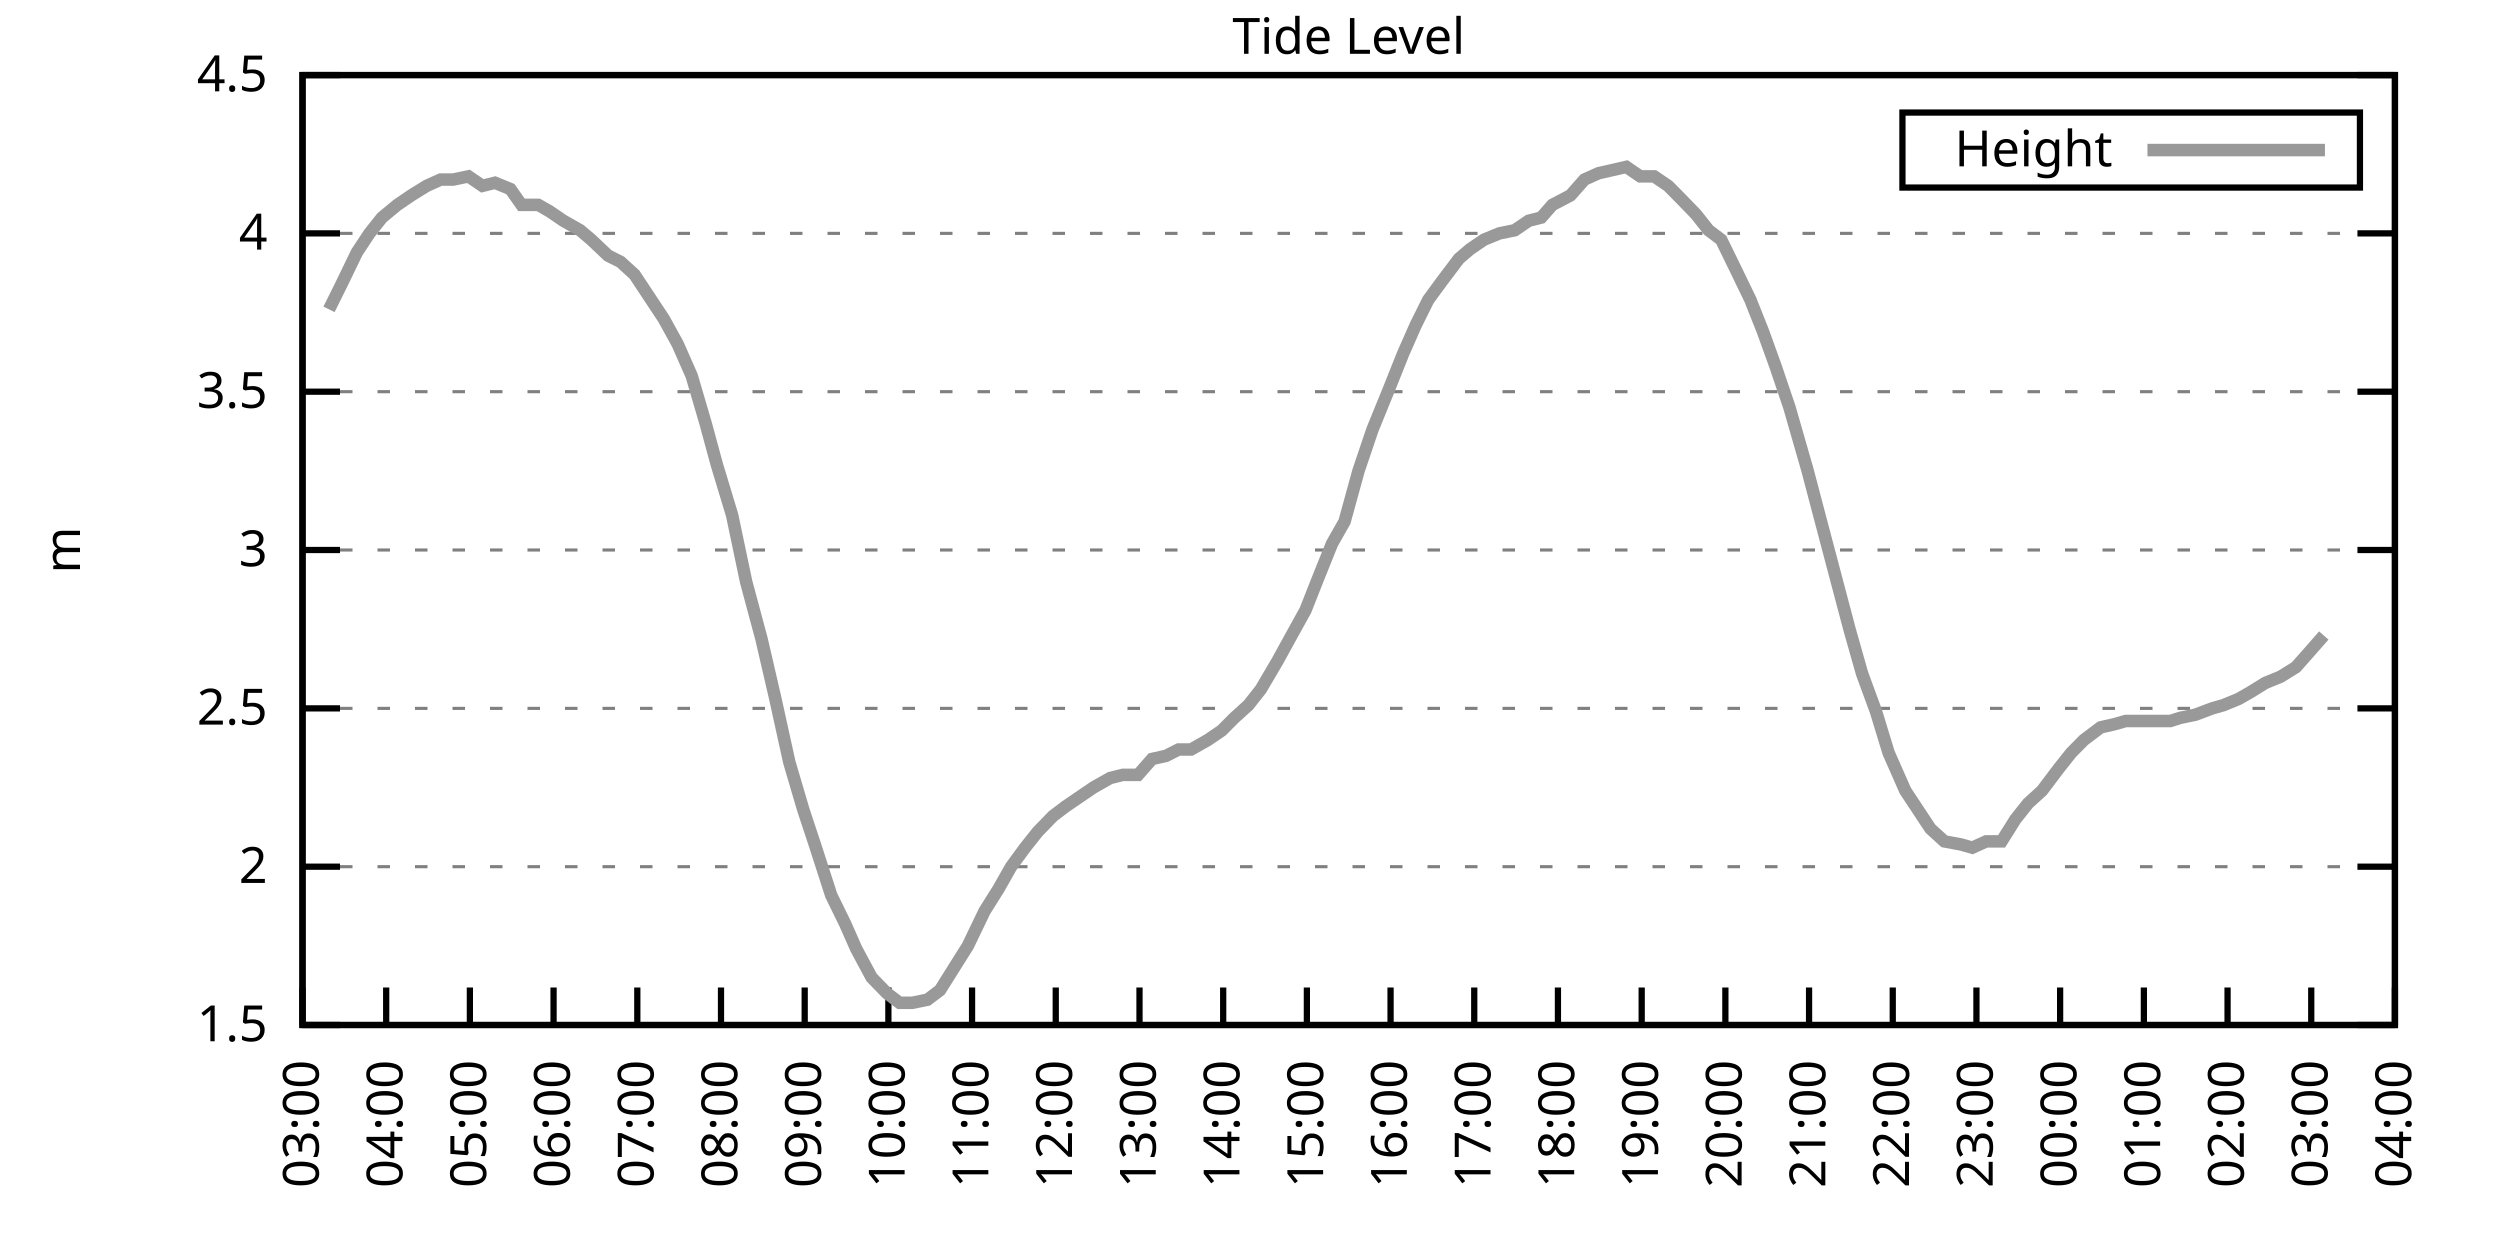
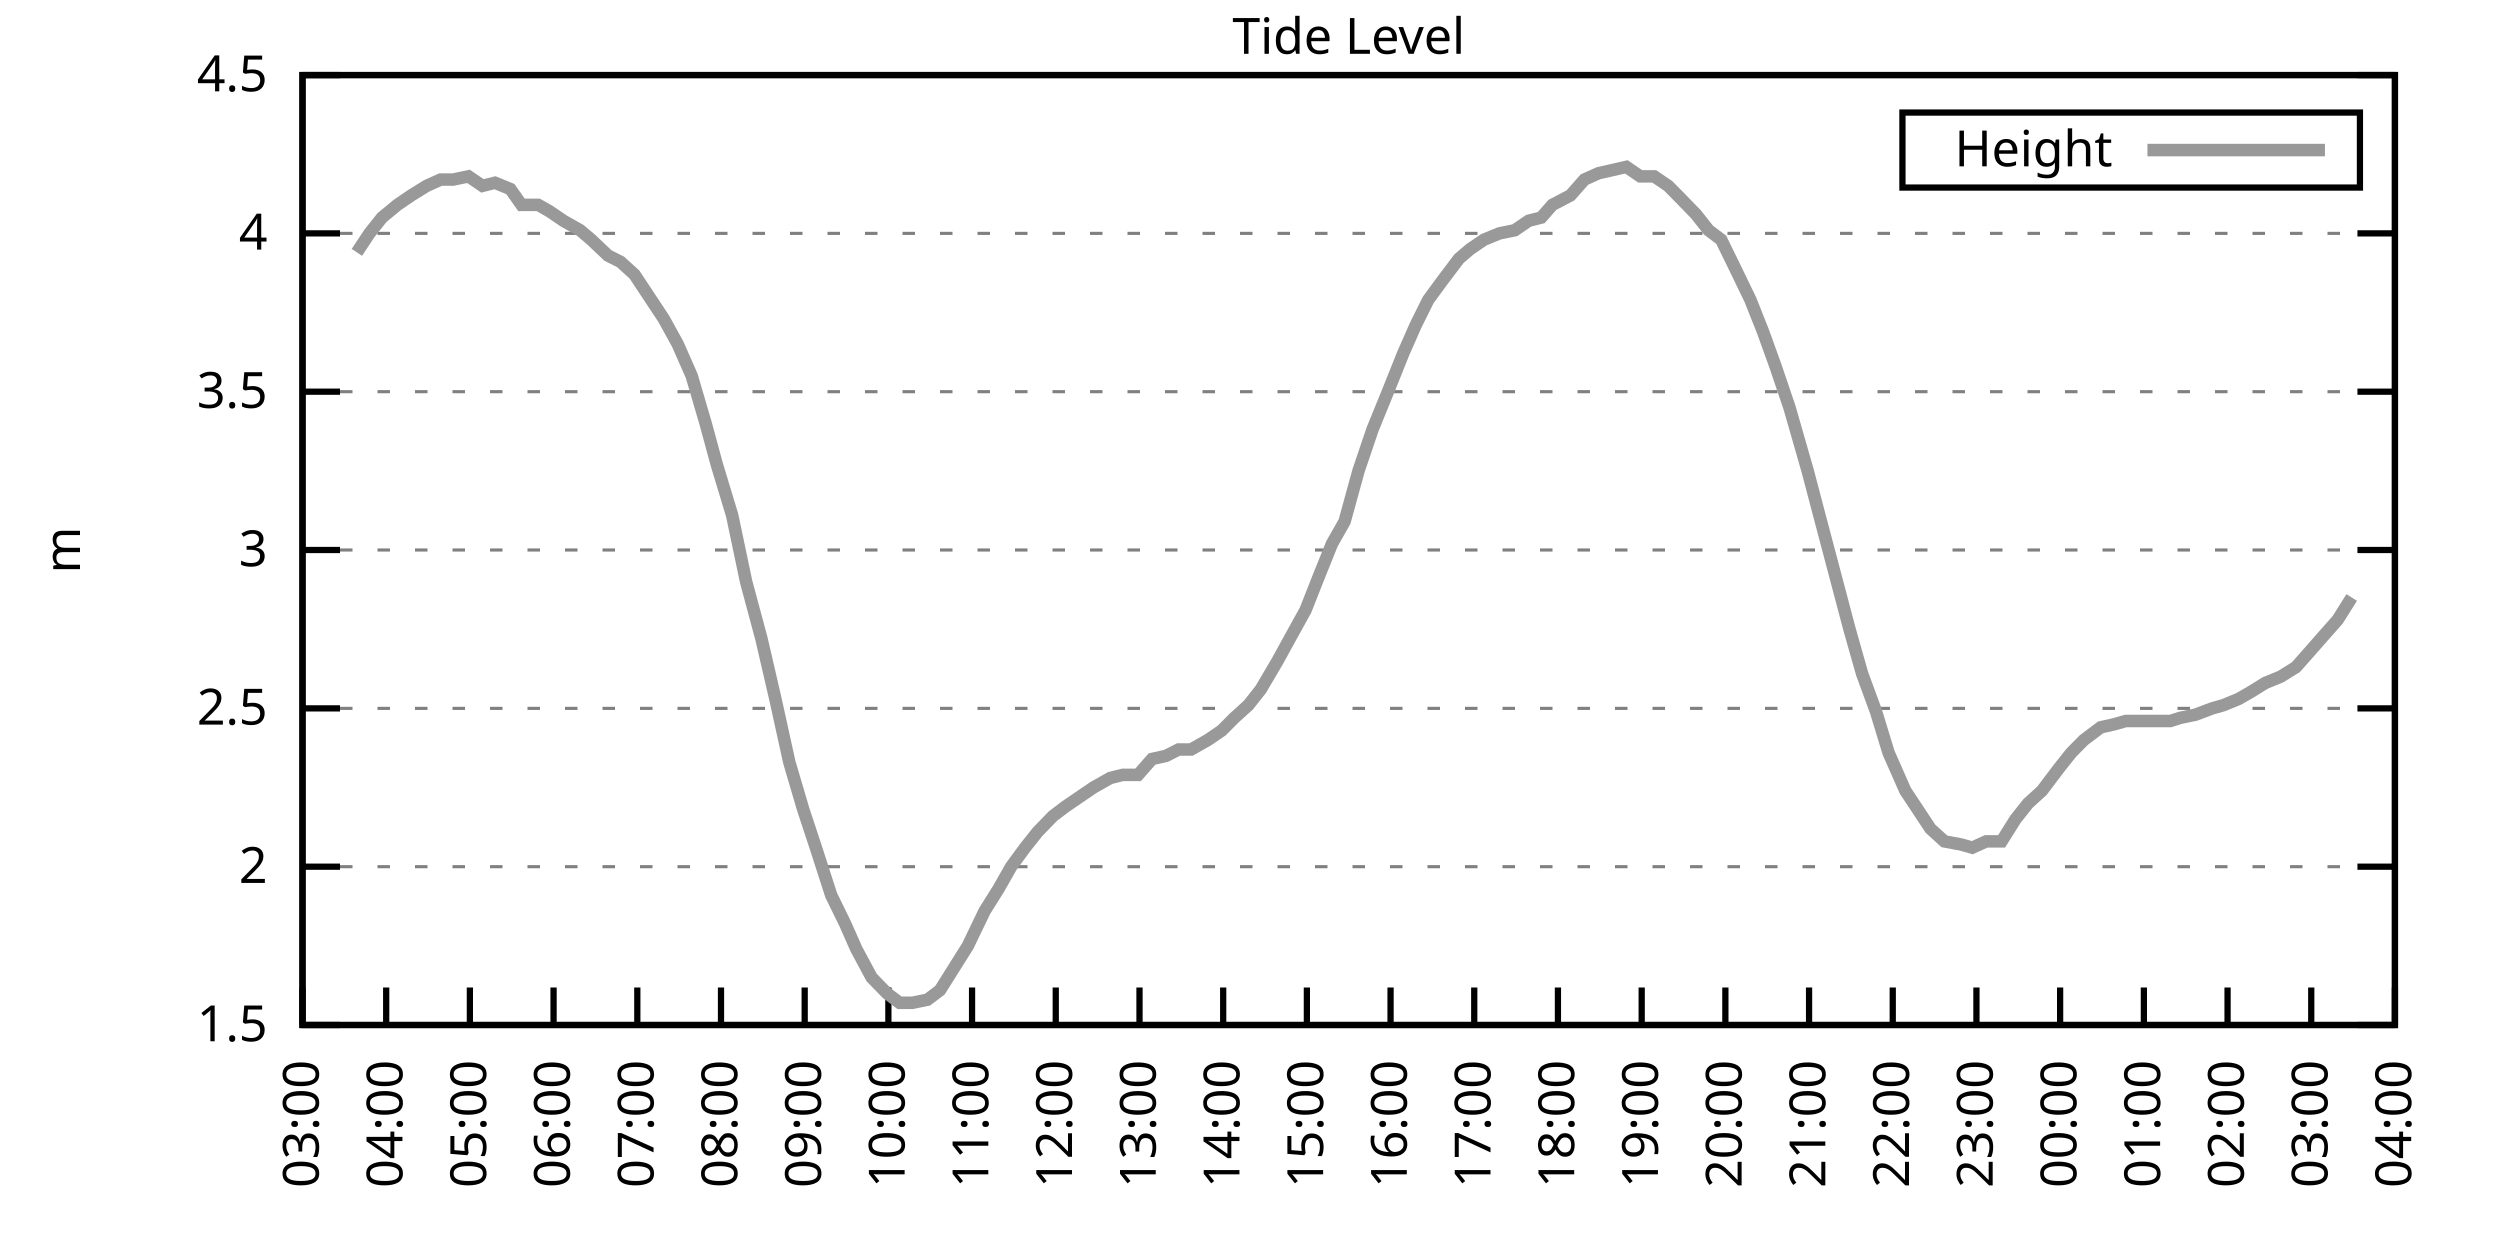
<svg xmlns="http://www.w3.org/2000/svg" xmlns:xlink="http://www.w3.org/1999/xlink" width="400" height="200" viewBox="0 0 400 200">
  <g id="gnuplot_canvas">
    <rect x="0" y="0" width="400" height="200" fill="none" />
    <defs>
      <circle id="gpDot" r="0.5" stroke-width="0.5" stroke="currentColor" />
      <path id="gpPt0" stroke-width="0.333" stroke="currentColor" d="M-1,0 h2 M0,-1 v2" />
      <path id="gpPt1" stroke-width="0.333" stroke="currentColor" d="M-1,-1 L1,1 M1,-1 L-1,1" />
      <path id="gpPt2" stroke-width="0.333" stroke="currentColor" d="M-1,0 L1,0 M0,-1 L0,1 M-1,-1 L1,1 M-1,1 L1,-1" />
      <rect id="gpPt3" stroke-width="0.333" stroke="currentColor" x="-1" y="-1" width="2" height="2" />
      <rect id="gpPt4" stroke-width="0.333" stroke="currentColor" fill="currentColor" x="-1" y="-1" width="2" height="2" />
      <circle id="gpPt5" stroke-width="0.333" stroke="currentColor" cx="0" cy="0" r="1" />
      <use xlink:href="#gpPt5" id="gpPt6" fill="currentColor" stroke="none" />
      <path id="gpPt7" stroke-width="0.333" stroke="currentColor" d="M0,-1.33 L-1.33,0.67 L1.33,0.67 z" />
      <use xlink:href="#gpPt7" id="gpPt8" fill="currentColor" stroke="none" />
      <use xlink:href="#gpPt7" id="gpPt9" stroke="currentColor" transform="rotate(180)" />
      <use xlink:href="#gpPt9" id="gpPt10" fill="currentColor" stroke="none" />
      <use xlink:href="#gpPt3" id="gpPt11" stroke="currentColor" transform="rotate(45)" />
      <use xlink:href="#gpPt11" id="gpPt12" fill="currentColor" stroke="none" />
      <path id="gpPt13" stroke-width="0.333" stroke="currentColor" d="M0,1.330 L1.265,0.411 L0.782,-1.067 L-0.782,-1.076 L-1.265,0.411 z" />
      <use xlink:href="#gpPt13" id="gpPt14" fill="currentColor" stroke="none" />
      <filter id="textbox" filterUnits="objectBoundingBox" x="0" y="0" height="1" width="1">
        <feFlood flood-color="white" flood-opacity="1" result="bgnd" />
        <feComposite in="SourceGraphic" in2="bgnd" operator="atop" />
      </filter>
      <filter id="greybox" filterUnits="objectBoundingBox" x="0" y="0" height="1" width="1">
        <feFlood flood-color="lightgrey" flood-opacity="1" result="grey" />
        <feComposite in="SourceGraphic" in2="grey" operator="atop" />
      </filter>
    </defs>
    <g fill="none" color="white" stroke="currentColor" stroke-width="1.00" stroke-linecap="butt" stroke-linejoin="miter">
</g>
    <g fill="none" color="black" stroke="currentColor" stroke-width="1.00" stroke-linecap="butt" stroke-linejoin="miter">
      <g stroke="none" shape-rendering="crispEdges">
        <polygon fill="rgb(255, 255, 255)" points="48.40,164.00 383.18,164.00 383.18,12.02 48.40,12.02 " />
      </g>
    </g>
    <g fill="none" color="black" stroke="currentColor" stroke-width="1.00" stroke-linecap="butt" stroke-linejoin="miter">
</g>
    <g fill="none" color="black" stroke="black" stroke-width="0.50" stroke-linecap="butt" stroke-linejoin="miter">
</g>
    <g fill="none" color="gray" stroke="currentColor" stroke-width="0.50" stroke-linecap="butt" stroke-linejoin="miter">
      <path stroke="gray" stroke-dasharray="2,4" class="gridline" d="M48.40,164.00 L383.19,164.00  " />
    </g>
    <g fill="none" color="gray" stroke="gray" stroke-width="1.00" stroke-linecap="butt" stroke-linejoin="miter">
</g>
    <g fill="none" color="black" stroke="currentColor" stroke-width="1.00" stroke-linecap="butt" stroke-linejoin="miter">
      <path stroke="black" d="M48.40,164.00 L54.40,164.00 M383.19,164.00 L377.19,164.00  " />
      <g transform="translate(42.80,166.60)" stroke="none" fill="black" font-family="Sans" font-size="8.00" text-anchor="end">
        <text>
          <tspan font-family="Sans"> 1.5</tspan>
        </text>
      </g>
    </g>
    <g fill="none" color="black" stroke="currentColor" stroke-width="1.00" stroke-linecap="butt" stroke-linejoin="miter">
</g>
    <g fill="none" color="black" stroke="black" stroke-width="0.50" stroke-linecap="butt" stroke-linejoin="miter">
</g>
    <g fill="none" color="gray" stroke="currentColor" stroke-width="0.50" stroke-linecap="butt" stroke-linejoin="miter">
      <path stroke="gray" stroke-dasharray="2,4" class="gridline" d="M48.40,138.67 L383.19,138.67  " />
    </g>
    <g fill="none" color="gray" stroke="gray" stroke-width="1.00" stroke-linecap="butt" stroke-linejoin="miter">
</g>
    <g fill="none" color="black" stroke="currentColor" stroke-width="1.00" stroke-linecap="butt" stroke-linejoin="miter">
      <path stroke="black" d="M48.40,138.67 L54.40,138.67 M383.19,138.67 L377.19,138.67  " />
      <g transform="translate(42.80,141.27)" stroke="none" fill="black" font-family="Sans" font-size="8.00" text-anchor="end">
        <text>
          <tspan font-family="Sans"> 2</tspan>
        </text>
      </g>
    </g>
    <g fill="none" color="black" stroke="currentColor" stroke-width="1.00" stroke-linecap="butt" stroke-linejoin="miter">
</g>
    <g fill="none" color="black" stroke="black" stroke-width="0.50" stroke-linecap="butt" stroke-linejoin="miter">
</g>
    <g fill="none" color="gray" stroke="currentColor" stroke-width="0.50" stroke-linecap="butt" stroke-linejoin="miter">
      <path stroke="gray" stroke-dasharray="2,4" class="gridline" d="M48.40,113.34 L383.19,113.34  " />
    </g>
    <g fill="none" color="gray" stroke="gray" stroke-width="1.00" stroke-linecap="butt" stroke-linejoin="miter">
</g>
    <g fill="none" color="black" stroke="currentColor" stroke-width="1.00" stroke-linecap="butt" stroke-linejoin="miter">
      <path stroke="black" d="M48.40,113.34 L54.40,113.34 M383.19,113.34 L377.19,113.34  " />
      <g transform="translate(42.80,115.94)" stroke="none" fill="black" font-family="Sans" font-size="8.00" text-anchor="end">
        <text>
          <tspan font-family="Sans"> 2.5</tspan>
        </text>
      </g>
    </g>
    <g fill="none" color="black" stroke="currentColor" stroke-width="1.00" stroke-linecap="butt" stroke-linejoin="miter">
</g>
    <g fill="none" color="black" stroke="black" stroke-width="0.50" stroke-linecap="butt" stroke-linejoin="miter">
</g>
    <g fill="none" color="gray" stroke="currentColor" stroke-width="0.50" stroke-linecap="butt" stroke-linejoin="miter">
      <path stroke="gray" stroke-dasharray="2,4" class="gridline" d="M48.40,88.00 L383.19,88.00  " />
    </g>
    <g fill="none" color="gray" stroke="gray" stroke-width="1.00" stroke-linecap="butt" stroke-linejoin="miter">
</g>
    <g fill="none" color="black" stroke="currentColor" stroke-width="1.00" stroke-linecap="butt" stroke-linejoin="miter">
      <path stroke="black" d="M48.40,88.00 L54.40,88.00 M383.19,88.00 L377.19,88.00  " />
      <g transform="translate(42.80,90.60)" stroke="none" fill="black" font-family="Sans" font-size="8.00" text-anchor="end">
        <text>
          <tspan font-family="Sans"> 3</tspan>
        </text>
      </g>
    </g>
    <g fill="none" color="black" stroke="currentColor" stroke-width="1.00" stroke-linecap="butt" stroke-linejoin="miter">
</g>
    <g fill="none" color="black" stroke="black" stroke-width="0.50" stroke-linecap="butt" stroke-linejoin="miter">
</g>
    <g fill="none" color="gray" stroke="currentColor" stroke-width="0.50" stroke-linecap="butt" stroke-linejoin="miter">
      <path stroke="gray" stroke-dasharray="2,4" class="gridline" d="M48.40,62.67 L383.19,62.67  " />
    </g>
    <g fill="none" color="gray" stroke="gray" stroke-width="1.00" stroke-linecap="butt" stroke-linejoin="miter">
</g>
    <g fill="none" color="black" stroke="currentColor" stroke-width="1.00" stroke-linecap="butt" stroke-linejoin="miter">
      <path stroke="black" d="M48.40,62.67 L54.40,62.67 M383.19,62.67 L377.19,62.67  " />
      <g transform="translate(42.80,65.27)" stroke="none" fill="black" font-family="Sans" font-size="8.00" text-anchor="end">
        <text>
          <tspan font-family="Sans"> 3.5</tspan>
        </text>
      </g>
    </g>
    <g fill="none" color="black" stroke="currentColor" stroke-width="1.00" stroke-linecap="butt" stroke-linejoin="miter">
</g>
    <g fill="none" color="black" stroke="black" stroke-width="0.50" stroke-linecap="butt" stroke-linejoin="miter">
</g>
    <g fill="none" color="gray" stroke="currentColor" stroke-width="0.50" stroke-linecap="butt" stroke-linejoin="miter">
      <path stroke="gray" stroke-dasharray="2,4" class="gridline" d="M48.40,37.34 L383.19,37.34  " />
    </g>
    <g fill="none" color="gray" stroke="gray" stroke-width="1.00" stroke-linecap="butt" stroke-linejoin="miter">
</g>
    <g fill="none" color="black" stroke="currentColor" stroke-width="1.00" stroke-linecap="butt" stroke-linejoin="miter">
      <path stroke="black" d="M48.40,37.34 L54.40,37.34 M383.19,37.34 L377.19,37.34  " />
      <g transform="translate(42.80,39.94)" stroke="none" fill="black" font-family="Sans" font-size="8.00" text-anchor="end">
        <text>
          <tspan font-family="Sans"> 4</tspan>
        </text>
      </g>
    </g>
    <g fill="none" color="black" stroke="currentColor" stroke-width="1.00" stroke-linecap="butt" stroke-linejoin="miter">
</g>
    <g fill="none" color="black" stroke="black" stroke-width="0.50" stroke-linecap="butt" stroke-linejoin="miter">
</g>
    <g fill="none" color="gray" stroke="currentColor" stroke-width="0.50" stroke-linecap="butt" stroke-linejoin="miter">
      <path stroke="gray" stroke-dasharray="2,4" class="gridline" d="M48.40,12.01 L383.19,12.01  " />
    </g>
    <g fill="none" color="gray" stroke="gray" stroke-width="1.00" stroke-linecap="butt" stroke-linejoin="miter">
</g>
    <g fill="none" color="black" stroke="currentColor" stroke-width="1.00" stroke-linecap="butt" stroke-linejoin="miter">
      <path stroke="black" d="M48.40,12.01 L54.40,12.01 M383.19,12.01 L377.19,12.01  " />
      <g transform="translate(42.80,14.61)" stroke="none" fill="black" font-family="Sans" font-size="8.00" text-anchor="end">
        <text>
          <tspan font-family="Sans"> 4.5</tspan>
        </text>
      </g>
    </g>
    <g fill="none" color="black" stroke="currentColor" stroke-width="1.00" stroke-linecap="butt" stroke-linejoin="miter">
      <path stroke="black" d="M48.40,164.00 L48.40,158.00  " />
      <g transform="translate(51.00,169.60) rotate(270.00)" stroke="none" fill="black" font-family="Sans" font-size="8.00" text-anchor="end">
        <text>
          <tspan font-family="Sans">03:00</tspan>
        </text>
      </g>
    </g>
    <g fill="none" color="black" stroke="currentColor" stroke-width="1.00" stroke-linecap="butt" stroke-linejoin="miter">
      <path stroke="black" d="M61.79,164.00 L61.79,158.00  " />
      <g transform="translate(64.39,169.60) rotate(270.00)" stroke="none" fill="black" font-family="Sans" font-size="8.00" text-anchor="end">
        <text>
          <tspan font-family="Sans">04:00</tspan>
        </text>
      </g>
    </g>
    <g fill="none" color="black" stroke="currentColor" stroke-width="1.00" stroke-linecap="butt" stroke-linejoin="miter">
      <path stroke="black" d="M75.18,164.00 L75.18,158.00  " />
      <g transform="translate(77.78,169.60) rotate(270.00)" stroke="none" fill="black" font-family="Sans" font-size="8.00" text-anchor="end">
        <text>
          <tspan font-family="Sans">05:00</tspan>
        </text>
      </g>
    </g>
    <g fill="none" color="black" stroke="currentColor" stroke-width="1.00" stroke-linecap="butt" stroke-linejoin="miter">
      <path stroke="black" d="M88.57,164.00 L88.57,158.00  " />
      <g transform="translate(91.17,169.60) rotate(270.00)" stroke="none" fill="black" font-family="Sans" font-size="8.00" text-anchor="end">
        <text>
          <tspan font-family="Sans">06:00</tspan>
        </text>
      </g>
    </g>
    <g fill="none" color="black" stroke="currentColor" stroke-width="1.00" stroke-linecap="butt" stroke-linejoin="miter">
      <path stroke="black" d="M101.97,164.00 L101.97,158.00  " />
      <g transform="translate(104.57,169.60) rotate(270.00)" stroke="none" fill="black" font-family="Sans" font-size="8.00" text-anchor="end">
        <text>
          <tspan font-family="Sans">07:00</tspan>
        </text>
      </g>
    </g>
    <g fill="none" color="black" stroke="currentColor" stroke-width="1.00" stroke-linecap="butt" stroke-linejoin="miter">
      <path stroke="black" d="M115.36,164.00 L115.36,158.00  " />
      <g transform="translate(117.96,169.60) rotate(270.00)" stroke="none" fill="black" font-family="Sans" font-size="8.00" text-anchor="end">
        <text>
          <tspan font-family="Sans">08:00</tspan>
        </text>
      </g>
    </g>
    <g fill="none" color="black" stroke="currentColor" stroke-width="1.00" stroke-linecap="butt" stroke-linejoin="miter">
      <path stroke="black" d="M128.75,164.00 L128.75,158.00  " />
      <g transform="translate(131.35,169.60) rotate(270.00)" stroke="none" fill="black" font-family="Sans" font-size="8.00" text-anchor="end">
        <text>
          <tspan font-family="Sans">09:00</tspan>
        </text>
      </g>
    </g>
    <g fill="none" color="black" stroke="currentColor" stroke-width="1.00" stroke-linecap="butt" stroke-linejoin="miter">
      <path stroke="black" d="M142.14,164.00 L142.14,158.00  " />
      <g transform="translate(144.74,169.60) rotate(270.00)" stroke="none" fill="black" font-family="Sans" font-size="8.00" text-anchor="end">
        <text>
          <tspan font-family="Sans">10:00</tspan>
        </text>
      </g>
    </g>
    <g fill="none" color="black" stroke="currentColor" stroke-width="1.00" stroke-linecap="butt" stroke-linejoin="miter">
      <path stroke="black" d="M155.53,164.00 L155.53,158.00  " />
      <g transform="translate(158.13,169.60) rotate(270.00)" stroke="none" fill="black" font-family="Sans" font-size="8.00" text-anchor="end">
        <text>
          <tspan font-family="Sans">11:00</tspan>
        </text>
      </g>
    </g>
    <g fill="none" color="black" stroke="currentColor" stroke-width="1.00" stroke-linecap="butt" stroke-linejoin="miter">
      <path stroke="black" d="M168.92,164.00 L168.92,158.00  " />
      <g transform="translate(171.52,169.60) rotate(270.00)" stroke="none" fill="black" font-family="Sans" font-size="8.00" text-anchor="end">
        <text>
          <tspan font-family="Sans">12:00</tspan>
        </text>
      </g>
    </g>
    <g fill="none" color="black" stroke="currentColor" stroke-width="1.00" stroke-linecap="butt" stroke-linejoin="miter">
      <path stroke="black" d="M182.32,164.00 L182.32,158.00  " />
      <g transform="translate(184.92,169.60) rotate(270.00)" stroke="none" fill="black" font-family="Sans" font-size="8.00" text-anchor="end">
        <text>
          <tspan font-family="Sans">13:00</tspan>
        </text>
      </g>
    </g>
    <g fill="none" color="black" stroke="currentColor" stroke-width="1.00" stroke-linecap="butt" stroke-linejoin="miter">
      <path stroke="black" d="M195.71,164.00 L195.71,158.00  " />
      <g transform="translate(198.31,169.60) rotate(270.00)" stroke="none" fill="black" font-family="Sans" font-size="8.00" text-anchor="end">
        <text>
          <tspan font-family="Sans">14:00</tspan>
        </text>
      </g>
    </g>
    <g fill="none" color="black" stroke="currentColor" stroke-width="1.00" stroke-linecap="butt" stroke-linejoin="miter">
      <path stroke="black" d="M209.10,164.00 L209.10,158.00  " />
      <g transform="translate(211.70,169.60) rotate(270.00)" stroke="none" fill="black" font-family="Sans" font-size="8.00" text-anchor="end">
        <text>
          <tspan font-family="Sans">15:00</tspan>
        </text>
      </g>
    </g>
    <g fill="none" color="black" stroke="currentColor" stroke-width="1.00" stroke-linecap="butt" stroke-linejoin="miter">
      <path stroke="black" d="M222.49,164.00 L222.49,158.00  " />
      <g transform="translate(225.09,169.60) rotate(270.00)" stroke="none" fill="black" font-family="Sans" font-size="8.00" text-anchor="end">
        <text>
          <tspan font-family="Sans">16:00</tspan>
        </text>
      </g>
    </g>
    <g fill="none" color="black" stroke="currentColor" stroke-width="1.00" stroke-linecap="butt" stroke-linejoin="miter">
      <path stroke="black" d="M235.88,164.00 L235.88,158.00  " />
      <g transform="translate(238.48,169.60) rotate(270.00)" stroke="none" fill="black" font-family="Sans" font-size="8.00" text-anchor="end">
        <text>
          <tspan font-family="Sans">17:00</tspan>
        </text>
      </g>
    </g>
    <g fill="none" color="black" stroke="currentColor" stroke-width="1.00" stroke-linecap="butt" stroke-linejoin="miter">
      <path stroke="black" d="M249.27,164.00 L249.27,158.00  " />
      <g transform="translate(251.87,169.60) rotate(270.00)" stroke="none" fill="black" font-family="Sans" font-size="8.00" text-anchor="end">
        <text>
          <tspan font-family="Sans">18:00</tspan>
        </text>
      </g>
    </g>
    <g fill="none" color="black" stroke="currentColor" stroke-width="1.00" stroke-linecap="butt" stroke-linejoin="miter">
      <path stroke="black" d="M262.67,164.00 L262.67,158.00  " />
      <g transform="translate(265.27,169.60) rotate(270.00)" stroke="none" fill="black" font-family="Sans" font-size="8.00" text-anchor="end">
        <text>
          <tspan font-family="Sans">19:00</tspan>
        </text>
      </g>
    </g>
    <g fill="none" color="black" stroke="currentColor" stroke-width="1.00" stroke-linecap="butt" stroke-linejoin="miter">
      <path stroke="black" d="M276.06,164.00 L276.06,158.00  " />
      <g transform="translate(278.66,169.60) rotate(270.00)" stroke="none" fill="black" font-family="Sans" font-size="8.00" text-anchor="end">
        <text>
          <tspan font-family="Sans">20:00</tspan>
        </text>
      </g>
    </g>
    <g fill="none" color="black" stroke="currentColor" stroke-width="1.00" stroke-linecap="butt" stroke-linejoin="miter">
      <path stroke="black" d="M289.45,164.00 L289.45,158.00  " />
      <g transform="translate(292.05,169.60) rotate(270.00)" stroke="none" fill="black" font-family="Sans" font-size="8.00" text-anchor="end">
        <text>
          <tspan font-family="Sans">21:00</tspan>
        </text>
      </g>
    </g>
    <g fill="none" color="black" stroke="currentColor" stroke-width="1.00" stroke-linecap="butt" stroke-linejoin="miter">
      <path stroke="black" d="M302.84,164.00 L302.84,158.00  " />
      <g transform="translate(305.44,169.60) rotate(270.00)" stroke="none" fill="black" font-family="Sans" font-size="8.00" text-anchor="end">
        <text>
          <tspan font-family="Sans">22:00</tspan>
        </text>
      </g>
    </g>
    <g fill="none" color="black" stroke="currentColor" stroke-width="1.00" stroke-linecap="butt" stroke-linejoin="miter">
      <path stroke="black" d="M316.23,164.00 L316.23,158.00  " />
      <g transform="translate(318.83,169.60) rotate(270.00)" stroke="none" fill="black" font-family="Sans" font-size="8.00" text-anchor="end">
        <text>
          <tspan font-family="Sans">23:00</tspan>
        </text>
      </g>
    </g>
    <g fill="none" color="black" stroke="currentColor" stroke-width="1.00" stroke-linecap="butt" stroke-linejoin="miter">
      <path stroke="black" d="M329.62,164.00 L329.62,158.00  " />
      <g transform="translate(332.22,169.60) rotate(270.00)" stroke="none" fill="black" font-family="Sans" font-size="8.00" text-anchor="end">
        <text>
          <tspan font-family="Sans">00:00</tspan>
        </text>
      </g>
    </g>
    <g fill="none" color="black" stroke="currentColor" stroke-width="1.00" stroke-linecap="butt" stroke-linejoin="miter">
      <path stroke="black" d="M343.02,164.00 L343.02,158.00  " />
      <g transform="translate(345.62,169.60) rotate(270.00)" stroke="none" fill="black" font-family="Sans" font-size="8.00" text-anchor="end">
        <text>
          <tspan font-family="Sans">01:00</tspan>
        </text>
      </g>
    </g>
    <g fill="none" color="black" stroke="currentColor" stroke-width="1.00" stroke-linecap="butt" stroke-linejoin="miter">
      <path stroke="black" d="M356.41,164.00 L356.41,158.00  " />
      <g transform="translate(359.01,169.60) rotate(270.00)" stroke="none" fill="black" font-family="Sans" font-size="8.00" text-anchor="end">
        <text>
          <tspan font-family="Sans">02:00</tspan>
        </text>
      </g>
    </g>
    <g fill="none" color="black" stroke="currentColor" stroke-width="1.00" stroke-linecap="butt" stroke-linejoin="miter">
      <path stroke="black" d="M369.80,164.00 L369.80,158.00  " />
      <g transform="translate(372.40,169.60) rotate(270.00)" stroke="none" fill="black" font-family="Sans" font-size="8.00" text-anchor="end">
        <text>
          <tspan font-family="Sans">03:00</tspan>
        </text>
      </g>
    </g>
    <g fill="none" color="black" stroke="currentColor" stroke-width="1.00" stroke-linecap="butt" stroke-linejoin="miter">
      <path stroke="black" d="M383.19,164.00 L383.19,158.00  " />
      <g transform="translate(385.79,169.60) rotate(270.00)" stroke="none" fill="black" font-family="Sans" font-size="8.00" text-anchor="end">
        <text>
          <tspan font-family="Sans">04:00</tspan>
        </text>
      </g>
    </g>
    <g fill="none" color="black" stroke="currentColor" stroke-width="1.00" stroke-linecap="butt" stroke-linejoin="miter">
</g>
    <g fill="none" color="black" stroke="currentColor" stroke-width="1.00" stroke-linecap="butt" stroke-linejoin="miter">
      <path stroke="black" d="M48.40,12.01 L48.40,164.00 L383.19,164.00 L383.19,12.01 L48.40,12.01 Z  " />
    </g>
    <g fill="none" color="black" stroke="currentColor" stroke-width="1.00" stroke-linecap="butt" stroke-linejoin="miter">
</g>
    <g fill="none" color="black" stroke="currentColor" stroke-width="1.00" stroke-linecap="butt" stroke-linejoin="miter">
      <path stroke="black" d="M304.39,30.01 L304.39,18.01 L377.59,18.01 L377.59,30.01 L304.39,30.01 Z  " />
    </g>
    <g id="Tide_level_plot_1">
      <g fill="none" color="white" stroke="black" stroke-width="2.00" stroke-linecap="butt" stroke-linejoin="miter">
</g>
      <g fill="none" color="black" stroke="currentColor" stroke-width="2.00" stroke-linecap="butt" stroke-linejoin="miter">
        <g transform="translate(337.99,26.61)" stroke="none" fill="black" font-family="Sans" font-size="8.00" text-anchor="end">
          <text>
            <tspan font-family="Sans">Height</tspan>
          </text>
        </g>
      </g>
      <g fill="none" color="black" stroke="currentColor" stroke-width="2.00" stroke-linecap="butt" stroke-linejoin="miter">
-         <path stroke="rgb(153, 153, 153)" d="M343.59,24.01 L371.99,24.01 M52.64,49.50 L54.65,45.45 L57.10,40.38 L59.11,37.34 L61.12,34.81 L63.58,32.78   L65.81,31.26 L68.26,29.74 L70.50,28.73 L72.50,28.73 L74.96,28.22 L77.19,29.74 L79.20,29.24 L81.66,30.25   L83.44,32.78 L86.12,32.78 L87.91,33.80 L90.14,35.32 L92.82,36.84 L94.60,38.35 L97.28,40.89 L99.29,41.90   L101.52,43.93 L103.53,46.97 L106.21,51.02 L108.44,55.07 L110.67,60.14 L112.90,67.74 L114.69,74.33 L117.14,82.43   L119.38,93.07 L121.83,102.19 L124.06,111.82 L126.29,121.95 L128.53,129.55 L130.54,135.63 L132.99,143.23 L135.22,147.79   L137.01,151.84 L139.46,156.40 L141.92,158.93 L143.93,160.45 L145.94,160.45 L148.39,159.95 L150.40,158.43 L152.63,154.88   L154.86,151.33 L157.54,145.76 L159.77,142.21 L161.78,138.67 L164.01,135.63 L166.02,133.10 L168.48,130.56 L170.49,129.04   L172.72,127.52 L174.95,126.00 L177.63,124.48 L179.64,123.98 L182.09,123.98 L184.32,121.44 L186.56,120.94 L188.57,119.92   L190.57,119.92 L193.25,118.40 L195.48,116.88 L197.49,114.86 L199.73,112.83 L201.73,110.30 L204.41,105.74 L206.64,101.68   L208.88,97.63 L210.88,92.56 L213.12,86.99 L215.13,83.45 L217.36,75.34 L219.59,68.75 L222.27,62.17 L224.50,56.59   L226.51,52.03 L228.52,47.98 L230.75,44.94 L233.43,41.39 L235.21,39.87 L237.44,38.35 L239.90,37.34 L242.36,36.84   L244.59,35.32 L246.60,34.81 L248.38,32.78 L251.28,31.26 L253.51,28.73 L255.75,27.72 L257.98,27.21 L260.21,26.70   L262.44,28.22 L264.67,28.22 L266.91,29.74 L268.92,31.77 L271.37,34.30 L273.38,36.84 L275.39,38.35 L277.62,42.91   L280.07,47.98 L282.08,53.05 L284.09,58.62 L286.32,65.21 L289.23,75.34 L291.23,82.94 L293.24,90.54 L295.92,100.67   L297.93,107.76 L300.16,113.84 L302.17,120.43 L304.85,126.51 L306.86,129.55 L308.87,132.59 L311.10,134.62 L313.78,135.12   L315.56,135.63 L317.79,134.62 L320.25,134.62 L322.48,131.07 L324.49,128.54 L326.72,126.51 L329.40,122.96 L331.41,120.43   L333.42,118.40 L336.10,116.38 L338.33,115.87 L340.11,115.36 L342.79,115.36 L345.02,115.36 L347.26,115.36 L348.82,114.86   L351.27,114.35 L353.95,113.34 L355.74,112.83 L358.19,111.82 L359.98,110.80 L362.43,109.28 L364.89,108.27 L367.34,106.75   L369.58,104.22 L371.81,101.68  " />
+         <path stroke="rgb(153, 153, 153)" d="M343.59,24.01 L371.99,24.01 M57.10,40.38 L59.11,37.34 L61.12,34.81 L63.58,32.78 L65.81,31.26 L68.26,29.74   L70.50,28.73 L72.50,28.73 L74.96,28.22 L77.19,29.74 L79.20,29.24 L81.66,30.25 L83.44,32.78 L86.12,32.78   L87.91,33.80 L90.14,35.32 L92.82,36.84 L94.60,38.35 L97.28,40.89 L99.29,41.90 L101.52,43.93 L103.53,46.97   L106.21,51.02 L108.44,55.07 L110.67,60.14 L112.90,67.74 L114.69,74.33 L117.14,82.43 L119.38,93.07 L121.83,102.19   L124.06,111.82 L126.29,121.95 L128.53,129.55 L130.54,135.63 L132.99,143.23 L135.22,147.79 L137.01,151.84 L139.46,156.40   L141.92,158.93 L143.93,160.45 L145.94,160.45 L148.39,159.95 L150.40,158.43 L152.63,154.88 L154.86,151.33 L157.54,145.76   L159.77,142.21 L161.78,138.67 L164.01,135.63 L166.02,133.10 L168.48,130.56 L170.49,129.04 L172.72,127.52 L174.95,126.00   L177.63,124.48 L179.64,123.98 L182.09,123.98 L184.32,121.44 L186.56,120.94 L188.57,119.92 L190.57,119.92 L193.25,118.40   L195.48,116.88 L197.49,114.86 L199.73,112.83 L201.73,110.30 L204.41,105.74 L206.64,101.68 L208.88,97.63 L210.88,92.56   L213.12,86.99 L215.13,83.45 L217.36,75.34 L219.59,68.75 L222.27,62.17 L224.50,56.59 L226.51,52.03 L228.52,47.98   L230.75,44.94 L233.43,41.39 L235.21,39.87 L237.44,38.35 L239.90,37.34 L242.36,36.84 L244.59,35.32 L246.60,34.81   L248.38,32.78 L251.28,31.26 L253.51,28.73 L255.75,27.72 L257.98,27.21 L260.21,26.70 L262.44,28.22 L264.67,28.22   L266.91,29.74 L268.92,31.77 L271.37,34.30 L273.38,36.84 L275.39,38.35 L277.62,42.91 L280.07,47.98 L282.08,53.05   L284.09,58.62 L286.32,65.21 L289.23,75.34 L291.23,82.94 L293.24,90.54 L295.92,100.67 L297.93,107.76 L300.16,113.84   L302.17,120.43 L304.85,126.51 L306.86,129.55 L308.87,132.59 L311.10,134.62 L313.78,135.12 L315.56,135.63 L317.79,134.62   L320.25,134.62 L322.48,131.07 L324.49,128.54 L326.72,126.51 L329.40,122.96 L331.41,120.43 L333.42,118.40 L336.10,116.38   L338.33,115.87 L340.11,115.36 L342.79,115.36 L345.02,115.36 L347.26,115.36 L348.82,114.86 L351.27,114.35 L353.95,113.34   L355.74,112.83 L358.19,111.82 L359.98,110.80 L362.43,109.28 L364.89,108.27 L367.34,106.75 L369.58,104.22 L371.81,101.68   L374.04,99.15 L376.27,95.60  " />
      </g>
    </g>
    <g fill="none" color="black" stroke="currentColor" stroke-width="2.00" stroke-linecap="butt" stroke-linejoin="miter">
</g>
    <g fill="none" color="black" stroke="black" stroke-width="1.00" stroke-linecap="butt" stroke-linejoin="miter">
</g>
    <g fill="none" color="black" stroke="currentColor" stroke-width="1.00" stroke-linecap="butt" stroke-linejoin="miter">
      <path stroke="black" d="M48.40,12.01 L48.40,164.00 L383.19,164.00 L383.19,12.01 L48.40,12.01 Z  " />
      <g transform="translate(12.80,88.01) rotate(270.00)" stroke="none" fill="black" font-family="Sans" font-size="8.00" text-anchor="middle">
        <text>
          <tspan font-family="Sans">m</tspan>
        </text>
      </g>
    </g>
    <g fill="none" color="black" stroke="currentColor" stroke-width="1.00" stroke-linecap="butt" stroke-linejoin="miter">
</g>
    <g fill="none" color="black" stroke="currentColor" stroke-width="1.00" stroke-linecap="butt" stroke-linejoin="miter">
      <g transform="translate(215.79,8.61)" stroke="none" fill="black" font-family="Sans" font-size="8.00" text-anchor="middle">
        <text>
          <tspan font-family="Sans">Tide Level</tspan>
        </text>
      </g>
    </g>
    <g fill="none" color="black" stroke="currentColor" stroke-width="1.00" stroke-linecap="butt" stroke-linejoin="miter">
</g>
  </g>
</svg>
